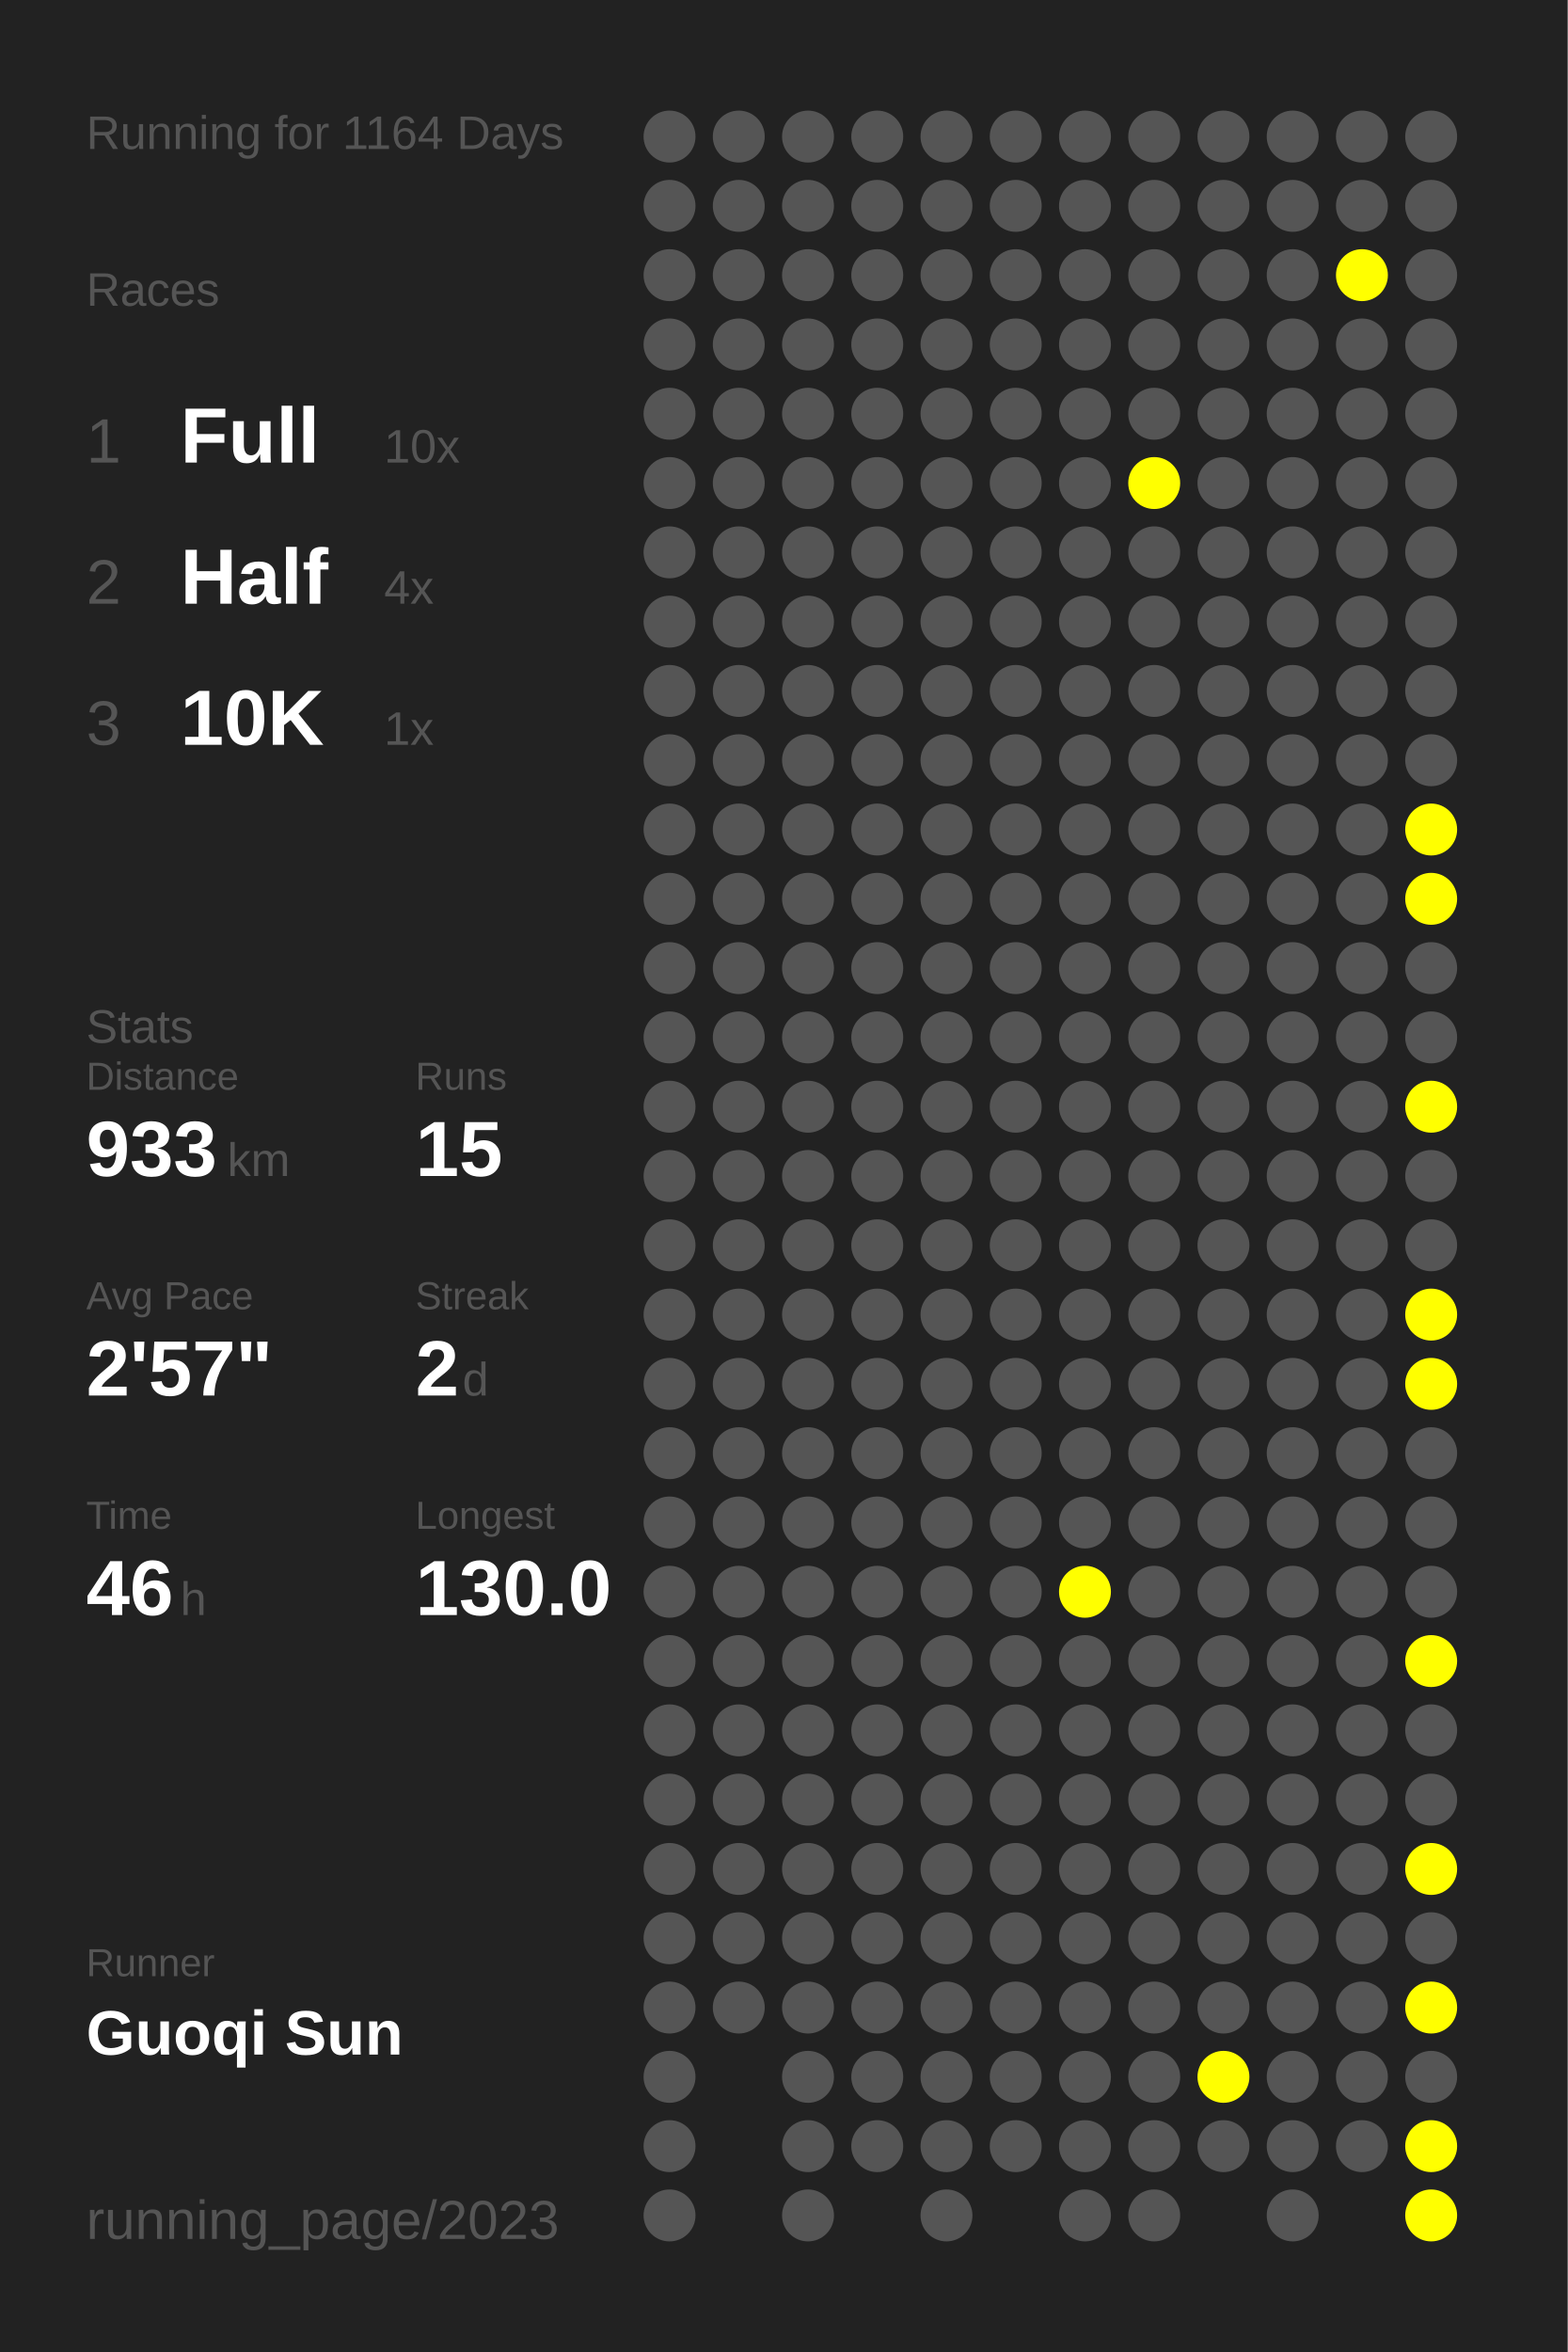
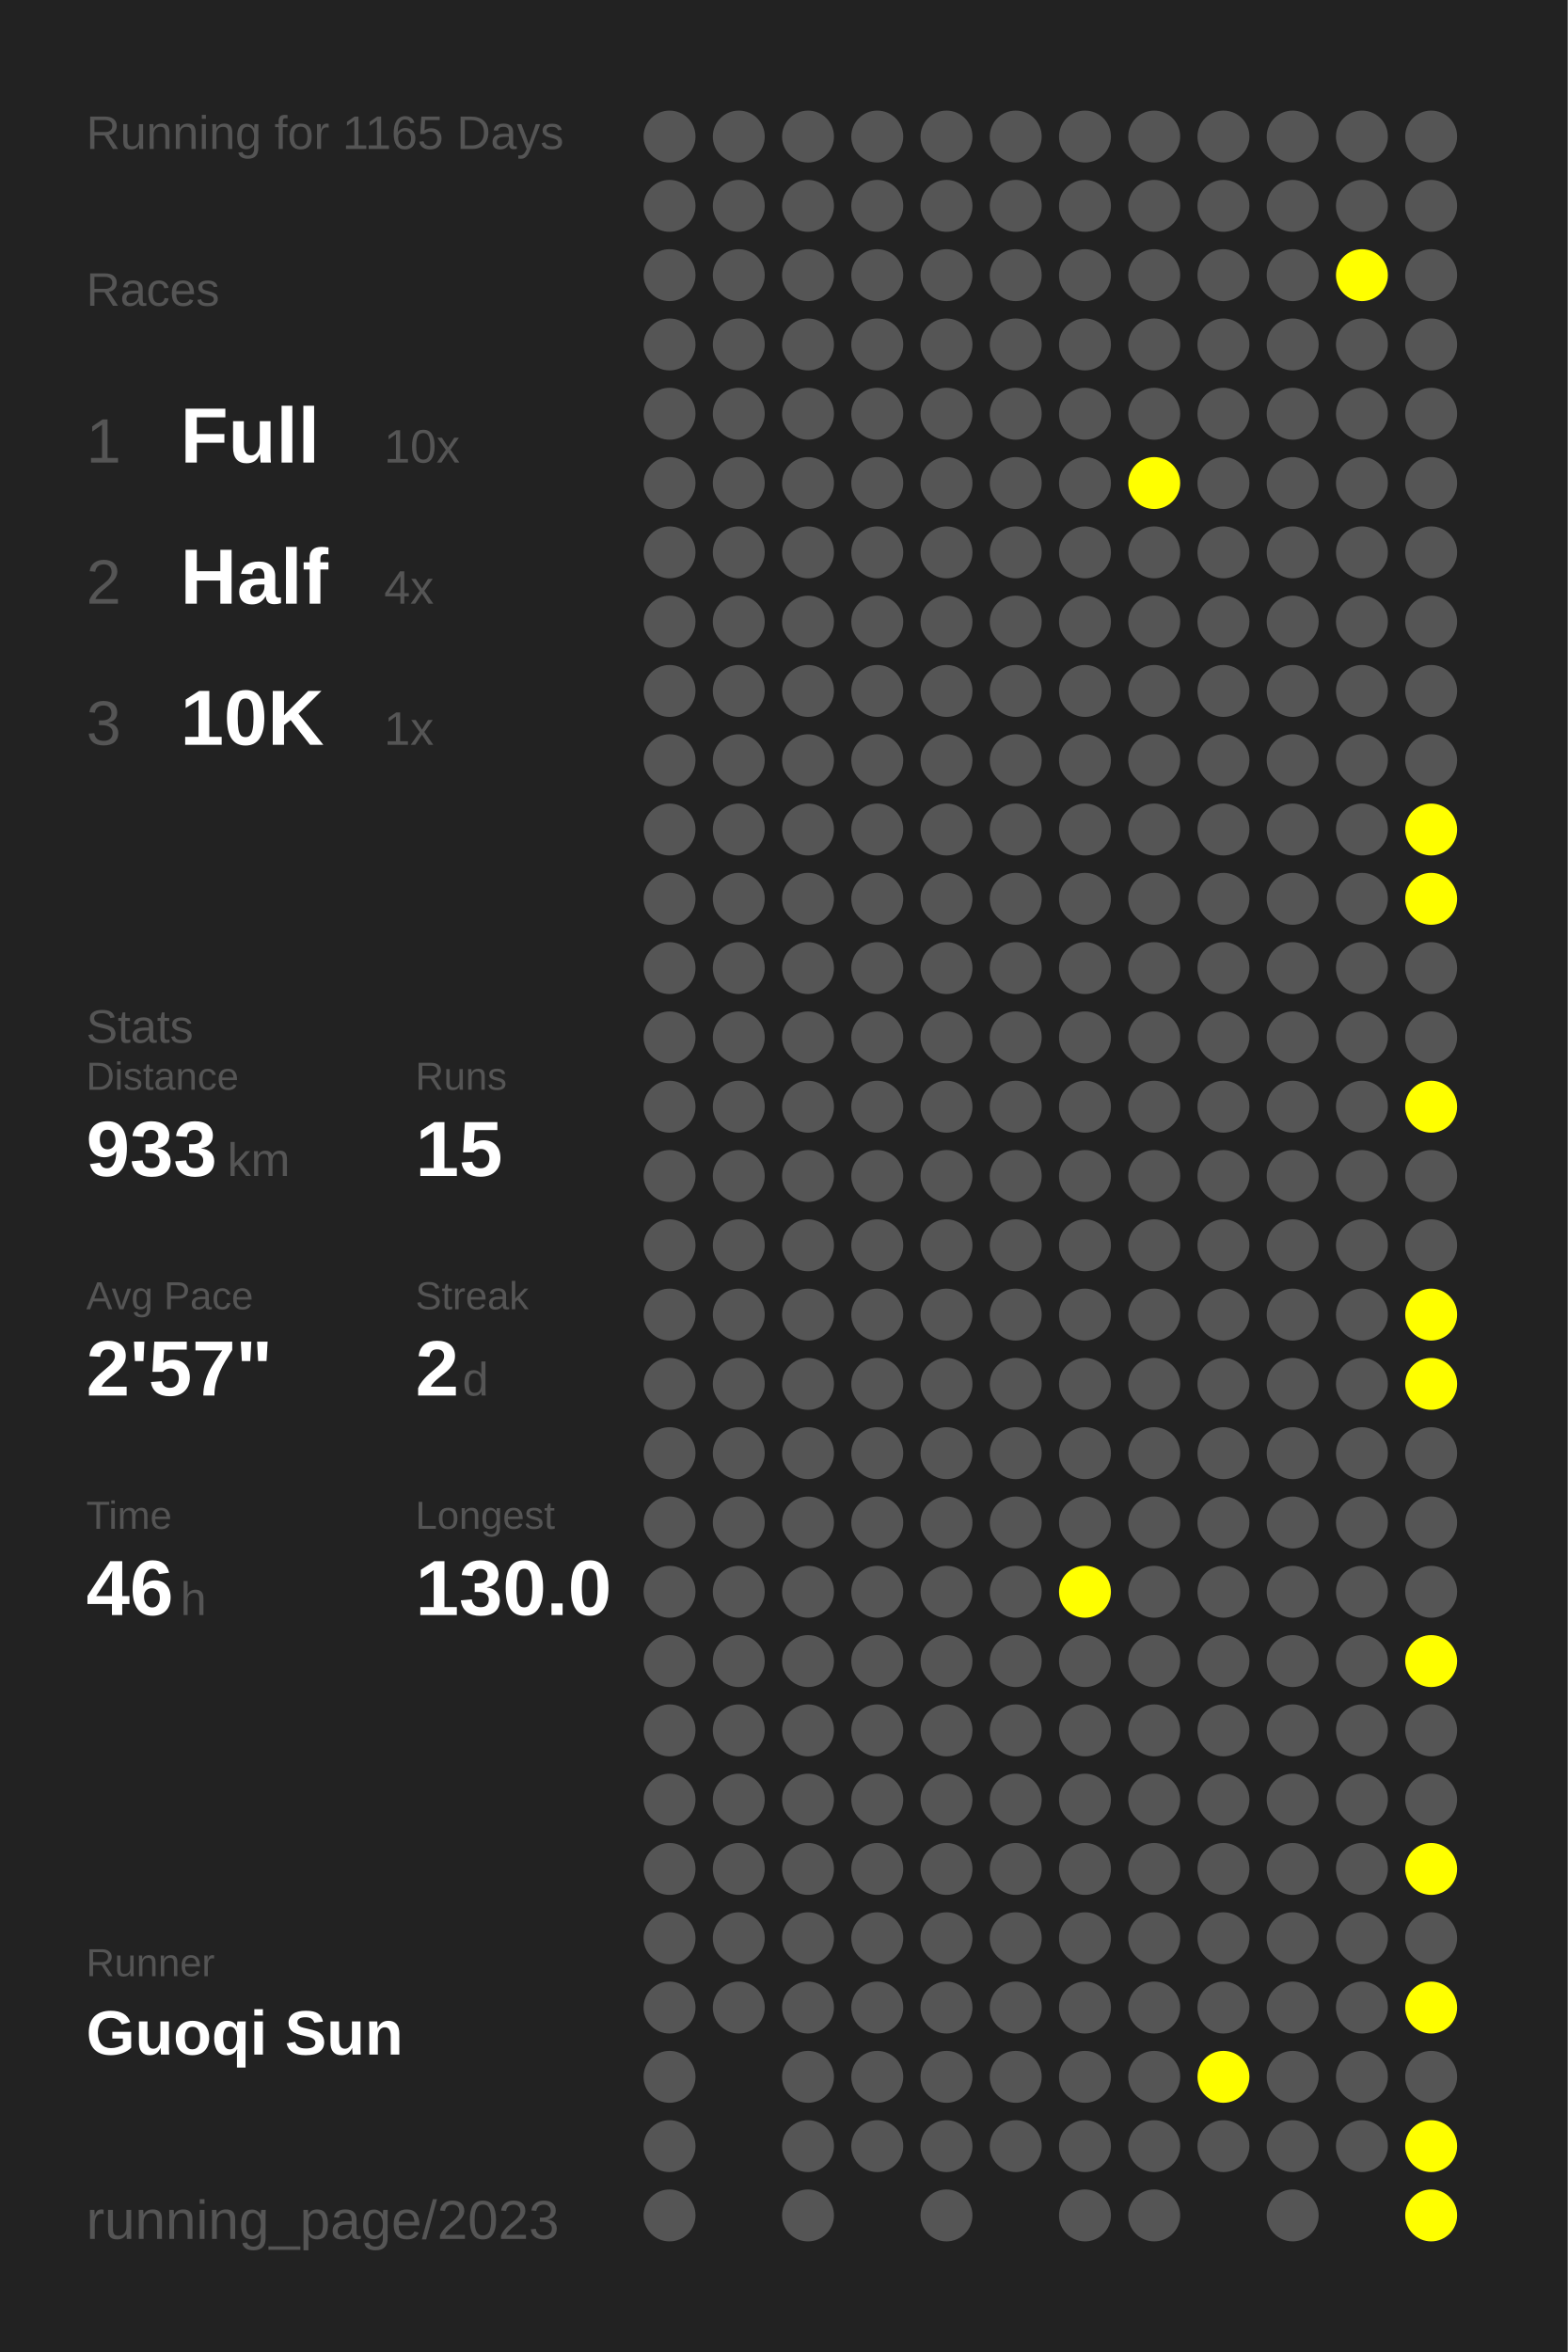
<svg xmlns="http://www.w3.org/2000/svg" baseProfile="full" height="300mm" version="1.1" viewBox="0,0,200,300" width="200mm">
  <defs />
  <rect fill="#222222" height="300" width="200" x="0" y="0" />
-   <text fill="#555555" style="font-size:6px; font-family:Arial;" x="11" y="19">Running for 1164 Days</text>
+   <text fill="#555555" style="font-size:6px; font-family:Arial;" x="11" y="19">Running for 1165 Days</text>
  <text fill="#555555" style="font-size:6px; font-family:Arial;" x="11" y="39">Races</text>
  <text fill="#555555" style="font-size:8px; font-family:Arial;" x="11" y="59">1</text>
  <text fill="#FFFFFF" style="font-size:10px; font-family:Arial; font-weight:bold;" x="23" y="59">Full</text>
  <text fill="#555555" style="font-size:6px; font-family:Arial;" x="49" y="59">10x</text>
  <text fill="#555555" style="font-size:8px; font-family:Arial;" x="11" y="77">2</text>
  <text fill="#FFFFFF" style="font-size:10px; font-family:Arial; font-weight:bold;" x="23" y="77">Half</text>
  <text fill="#555555" style="font-size:6px; font-family:Arial;" x="49" y="77">4x</text>
  <text fill="#555555" style="font-size:8px; font-family:Arial;" x="11" y="95">3</text>
  <text fill="#FFFFFF" style="font-size:10px; font-family:Arial; font-weight:bold;" x="23" y="95">10K</text>
  <text fill="#555555" style="font-size:6px; font-family:Arial;" x="49" y="95">1x</text>
  <text fill="#555555" style="font-size:6px; font-family:Arial;" x="11" y="133">Stats</text>
  <text fill="#555555" style="font-size:5px; font-family:Arial;" x="11" y="139">Distance</text>
  <text fill="#FFFFFF" style="font-size:10px; font-family:Arial; font-weight:bold;" x="11" y="150">933</text>
  <text fill="#555555" style="font-size:6px; font-family:Arial;" x="29" y="150">km</text>
  <text fill="#555555" style="font-size:5px; font-family:Arial;" x="53" y="139">Runs</text>
  <text fill="#FFFFFF" style="font-size:10px; font-family:Arial; font-weight:bold;" x="53" y="150">15</text>
  <text fill="#555555" style="font-size:5px; font-family:Arial;" x="11" y="167">Avg Pace</text>
  <text fill="#FFFFFF" style="font-size:10px; font-family:Arial; font-weight:bold;" x="11" y="178">2'57"</text>
  <text fill="#555555" style="font-size:5px; font-family:Arial;" x="53" y="167">Streak</text>
  <text fill="#FFFFFF" style="font-size:10px; font-family:Arial; font-weight:bold;" x="53" y="178">2</text>
  <text fill="#555555" style="font-size:6px; font-family:Arial;" x="59" y="178">d</text>
  <text fill="#555555" style="font-size:5px; font-family:Arial;" x="11" y="195">Time</text>
  <text fill="#FFFFFF" style="font-size:10px; font-family:Arial; font-weight:bold;" x="11" y="206">46</text>
  <text fill="#555555" style="font-size:6px; font-family:Arial;" x="23" y="206">h</text>
  <text fill="#555555" style="font-size:5px; font-family:Arial;" x="53" y="195">Longest</text>
  <text fill="#FFFFFF" style="font-size:10px; font-family:Arial; font-weight:bold;" x="53" y="206">130.0</text>
  <text fill="#555555" style="font-size:5px; font-family:Arial;" x="11" y="252.065">Runner</text>
  <text fill="#FFFFFF" style="font-size:8px; font-family:Arial; font-weight:bold;" x="11" y="262.065">Guoqi Sun</text>
  <text fill="#555555" style="font-size:7px; font-family:Arial;" x="11" y="285.581">running_page/2023</text>
  <circle cx="85.417" cy="17.419" fill="#555555" r="3.312" />
  <circle cx="85.417" cy="26.258" fill="#555555" r="3.312" />
  <circle cx="85.417" cy="35.097" fill="#555555" r="3.312" />
  <circle cx="85.417" cy="43.935" fill="#555555" r="3.312" />
  <circle cx="85.417" cy="52.774" fill="#555555" r="3.312" />
  <circle cx="85.417" cy="61.613" fill="#555555" r="3.312" />
  <circle cx="85.417" cy="70.452" fill="#555555" r="3.312" />
  <circle cx="85.417" cy="79.29" fill="#555555" r="3.312" />
  <circle cx="85.417" cy="88.129" fill="#555555" r="3.312" />
  <circle cx="85.417" cy="96.968" fill="#555555" r="3.312" />
  <circle cx="85.417" cy="105.806" fill="#555555" r="3.312" />
  <circle cx="85.417" cy="114.645" fill="#555555" r="3.312" />
  <circle cx="85.417" cy="123.484" fill="#555555" r="3.312" />
  <circle cx="85.417" cy="132.323" fill="#555555" r="3.312" />
  <circle cx="85.417" cy="141.161" fill="#555555" r="3.312" />
  <circle cx="85.417" cy="150" fill="#555555" r="3.312" />
  <circle cx="85.417" cy="158.839" fill="#555555" r="3.312" />
  <circle cx="85.417" cy="167.677" fill="#555555" r="3.312" />
  <circle cx="85.417" cy="176.516" fill="#555555" r="3.312" />
  <circle cx="85.417" cy="185.355" fill="#555555" r="3.312" />
  <circle cx="85.417" cy="194.194" fill="#555555" r="3.312" />
  <circle cx="85.417" cy="203.032" fill="#555555" r="3.312" />
  <circle cx="85.417" cy="211.871" fill="#555555" r="3.312" />
  <circle cx="85.417" cy="220.71" fill="#555555" r="3.312" />
  <circle cx="85.417" cy="229.548" fill="#555555" r="3.312" />
  <circle cx="85.417" cy="238.387" fill="#555555" r="3.312" />
  <circle cx="85.417" cy="247.226" fill="#555555" r="3.312" />
  <circle cx="85.417" cy="256.065" fill="#555555" r="3.312" />
  <circle cx="85.417" cy="264.903" fill="#555555" r="3.312" />
  <circle cx="85.417" cy="273.742" fill="#555555" r="3.312" />
  <circle cx="85.417" cy="282.581" fill="#555555" r="3.312" />
  <circle cx="94.25" cy="17.419" fill="#555555" r="3.312" />
  <circle cx="94.25" cy="26.258" fill="#555555" r="3.312" />
  <circle cx="94.25" cy="35.097" fill="#555555" r="3.312" />
  <circle cx="94.25" cy="43.935" fill="#555555" r="3.312" />
  <circle cx="94.25" cy="52.774" fill="#555555" r="3.312" />
  <circle cx="94.25" cy="61.613" fill="#555555" r="3.312" />
  <circle cx="94.25" cy="70.452" fill="#555555" r="3.312" />
  <circle cx="94.25" cy="79.29" fill="#555555" r="3.312" />
  <circle cx="94.25" cy="88.129" fill="#555555" r="3.312" />
  <circle cx="94.25" cy="96.968" fill="#555555" r="3.312" />
  <circle cx="94.25" cy="105.806" fill="#555555" r="3.312" />
  <circle cx="94.25" cy="114.645" fill="#555555" r="3.312" />
  <circle cx="94.25" cy="123.484" fill="#555555" r="3.312" />
  <circle cx="94.25" cy="132.323" fill="#555555" r="3.312" />
  <circle cx="94.25" cy="141.161" fill="#555555" r="3.312" />
  <circle cx="94.25" cy="150" fill="#555555" r="3.312" />
  <circle cx="94.25" cy="158.839" fill="#555555" r="3.312" />
  <circle cx="94.25" cy="167.677" fill="#555555" r="3.312" />
  <circle cx="94.25" cy="176.516" fill="#555555" r="3.312" />
  <circle cx="94.25" cy="185.355" fill="#555555" r="3.312" />
  <circle cx="94.25" cy="194.194" fill="#555555" r="3.312" />
  <circle cx="94.25" cy="203.032" fill="#555555" r="3.312" />
  <circle cx="94.25" cy="211.871" fill="#555555" r="3.312" />
  <circle cx="94.25" cy="220.71" fill="#555555" r="3.312" />
  <circle cx="94.25" cy="229.548" fill="#555555" r="3.312" />
  <circle cx="94.25" cy="238.387" fill="#555555" r="3.312" />
  <circle cx="94.25" cy="247.226" fill="#555555" r="3.312" />
  <circle cx="94.25" cy="256.065" fill="#555555" r="3.312" />
  <circle cx="103.083" cy="17.419" fill="#555555" r="3.312" />
  <circle cx="103.083" cy="26.258" fill="#555555" r="3.312" />
  <circle cx="103.083" cy="35.097" fill="#555555" r="3.312" />
  <circle cx="103.083" cy="43.935" fill="#555555" r="3.312" />
  <circle cx="103.083" cy="52.774" fill="#555555" r="3.312" />
  <circle cx="103.083" cy="61.613" fill="#555555" r="3.312" />
  <circle cx="103.083" cy="70.452" fill="#555555" r="3.312" />
  <circle cx="103.083" cy="79.29" fill="#555555" r="3.312" />
  <circle cx="103.083" cy="88.129" fill="#555555" r="3.312" />
  <circle cx="103.083" cy="96.968" fill="#555555" r="3.312" />
  <circle cx="103.083" cy="105.806" fill="#555555" r="3.312" />
  <circle cx="103.083" cy="114.645" fill="#555555" r="3.312" />
  <circle cx="103.083" cy="123.484" fill="#555555" r="3.312" />
  <circle cx="103.083" cy="132.323" fill="#555555" r="3.312" />
  <circle cx="103.083" cy="141.161" fill="#555555" r="3.312" />
  <circle cx="103.083" cy="150" fill="#555555" r="3.312" />
  <circle cx="103.083" cy="158.839" fill="#555555" r="3.312" />
  <circle cx="103.083" cy="167.677" fill="#555555" r="3.312" />
  <circle cx="103.083" cy="176.516" fill="#555555" r="3.312" />
  <circle cx="103.083" cy="185.355" fill="#555555" r="3.312" />
  <circle cx="103.083" cy="194.194" fill="#555555" r="3.312" />
  <circle cx="103.083" cy="203.032" fill="#555555" r="3.312" />
  <circle cx="103.083" cy="211.871" fill="#555555" r="3.312" />
  <circle cx="103.083" cy="220.71" fill="#555555" r="3.312" />
  <circle cx="103.083" cy="229.548" fill="#555555" r="3.312" />
  <circle cx="103.083" cy="238.387" fill="#555555" r="3.312" />
  <circle cx="103.083" cy="247.226" fill="#555555" r="3.312" />
  <circle cx="103.083" cy="256.065" fill="#555555" r="3.312" />
  <circle cx="103.083" cy="264.903" fill="#555555" r="3.312" />
  <circle cx="103.083" cy="273.742" fill="#555555" r="3.312" />
  <circle cx="103.083" cy="282.581" fill="#555555" r="3.312" />
  <circle cx="111.917" cy="17.419" fill="#555555" r="3.312" />
  <circle cx="111.917" cy="26.258" fill="#555555" r="3.312" />
  <circle cx="111.917" cy="35.097" fill="#555555" r="3.312" />
  <circle cx="111.917" cy="43.935" fill="#555555" r="3.312" />
  <circle cx="111.917" cy="52.774" fill="#555555" r="3.312" />
  <circle cx="111.917" cy="61.613" fill="#555555" r="3.312" />
  <circle cx="111.917" cy="70.452" fill="#555555" r="3.312" />
  <circle cx="111.917" cy="79.29" fill="#555555" r="3.312" />
  <circle cx="111.917" cy="88.129" fill="#555555" r="3.312" />
  <circle cx="111.917" cy="96.968" fill="#555555" r="3.312" />
  <circle cx="111.917" cy="105.806" fill="#555555" r="3.312" />
  <circle cx="111.917" cy="114.645" fill="#555555" r="3.312" />
  <circle cx="111.917" cy="123.484" fill="#555555" r="3.312" />
  <circle cx="111.917" cy="132.323" fill="#555555" r="3.312" />
  <circle cx="111.917" cy="141.161" fill="#555555" r="3.312" />
  <circle cx="111.917" cy="150" fill="#555555" r="3.312" />
  <circle cx="111.917" cy="158.839" fill="#555555" r="3.312" />
  <circle cx="111.917" cy="167.677" fill="#555555" r="3.312" />
  <circle cx="111.917" cy="176.516" fill="#555555" r="3.312" />
  <circle cx="111.917" cy="185.355" fill="#555555" r="3.312" />
  <circle cx="111.917" cy="194.194" fill="#555555" r="3.312" />
  <circle cx="111.917" cy="203.032" fill="#555555" r="3.312" />
  <circle cx="111.917" cy="211.871" fill="#555555" r="3.312" />
  <circle cx="111.917" cy="220.71" fill="#555555" r="3.312" />
  <circle cx="111.917" cy="229.548" fill="#555555" r="3.312" />
  <circle cx="111.917" cy="238.387" fill="#555555" r="3.312" />
  <circle cx="111.917" cy="247.226" fill="#555555" r="3.312" />
  <circle cx="111.917" cy="256.065" fill="#555555" r="3.312" />
  <circle cx="111.917" cy="264.903" fill="#555555" r="3.312" />
  <circle cx="111.917" cy="273.742" fill="#555555" r="3.312" />
  <circle cx="120.75" cy="17.419" fill="#555555" r="3.312" />
  <circle cx="120.75" cy="26.258" fill="#555555" r="3.312" />
  <circle cx="120.75" cy="35.097" fill="#555555" r="3.312" />
  <circle cx="120.75" cy="43.935" fill="#555555" r="3.312" />
  <circle cx="120.75" cy="52.774" fill="#555555" r="3.312" />
  <circle cx="120.75" cy="61.613" fill="#555555" r="3.312" />
  <circle cx="120.75" cy="70.452" fill="#555555" r="3.312" />
  <circle cx="120.75" cy="79.29" fill="#555555" r="3.312" />
  <circle cx="120.75" cy="88.129" fill="#555555" r="3.312" />
  <circle cx="120.75" cy="96.968" fill="#555555" r="3.312" />
  <circle cx="120.75" cy="105.806" fill="#555555" r="3.312" />
  <circle cx="120.75" cy="114.645" fill="#555555" r="3.312" />
  <circle cx="120.75" cy="123.484" fill="#555555" r="3.312" />
  <circle cx="120.75" cy="132.323" fill="#555555" r="3.312" />
  <circle cx="120.75" cy="141.161" fill="#555555" r="3.312" />
  <circle cx="120.75" cy="150" fill="#555555" r="3.312" />
  <circle cx="120.75" cy="158.839" fill="#555555" r="3.312" />
  <circle cx="120.75" cy="167.677" fill="#555555" r="3.312" />
  <circle cx="120.75" cy="176.516" fill="#555555" r="3.312" />
  <circle cx="120.75" cy="185.355" fill="#555555" r="3.312" />
  <circle cx="120.75" cy="194.194" fill="#555555" r="3.312" />
  <circle cx="120.75" cy="203.032" fill="#555555" r="3.312" />
  <circle cx="120.75" cy="211.871" fill="#555555" r="3.312" />
  <circle cx="120.75" cy="220.71" fill="#555555" r="3.312" />
  <circle cx="120.75" cy="229.548" fill="#555555" r="3.312" />
  <circle cx="120.75" cy="238.387" fill="#555555" r="3.312" />
  <circle cx="120.75" cy="247.226" fill="#555555" r="3.312" />
  <circle cx="120.75" cy="256.065" fill="#555555" r="3.312" />
  <circle cx="120.75" cy="264.903" fill="#555555" r="3.312" />
  <circle cx="120.75" cy="273.742" fill="#555555" r="3.312" />
  <circle cx="120.75" cy="282.581" fill="#555555" r="3.312" />
  <circle cx="129.583" cy="17.419" fill="#555555" r="3.312" />
  <circle cx="129.583" cy="26.258" fill="#555555" r="3.312" />
  <circle cx="129.583" cy="35.097" fill="#555555" r="3.312" />
  <circle cx="129.583" cy="43.935" fill="#555555" r="3.312" />
  <circle cx="129.583" cy="52.774" fill="#555555" r="3.312" />
  <circle cx="129.583" cy="61.613" fill="#555555" r="3.312" />
  <circle cx="129.583" cy="70.452" fill="#555555" r="3.312" />
  <circle cx="129.583" cy="79.29" fill="#555555" r="3.312" />
  <circle cx="129.583" cy="88.129" fill="#555555" r="3.312" />
  <circle cx="129.583" cy="96.968" fill="#555555" r="3.312" />
  <circle cx="129.583" cy="105.806" fill="#555555" r="3.312" />
  <circle cx="129.583" cy="114.645" fill="#555555" r="3.312" />
  <circle cx="129.583" cy="123.484" fill="#555555" r="3.312" />
  <circle cx="129.583" cy="132.323" fill="#555555" r="3.312" />
  <circle cx="129.583" cy="141.161" fill="#555555" r="3.312" />
  <circle cx="129.583" cy="150" fill="#555555" r="3.312" />
  <circle cx="129.583" cy="158.839" fill="#555555" r="3.312" />
  <circle cx="129.583" cy="167.677" fill="#555555" r="3.312" />
  <circle cx="129.583" cy="176.516" fill="#555555" r="3.312" />
  <circle cx="129.583" cy="185.355" fill="#555555" r="3.312" />
  <circle cx="129.583" cy="194.194" fill="#555555" r="3.312" />
  <circle cx="129.583" cy="203.032" fill="#555555" r="3.312" />
  <circle cx="129.583" cy="211.871" fill="#555555" r="3.312" />
  <circle cx="129.583" cy="220.71" fill="#555555" r="3.312" />
  <circle cx="129.583" cy="229.548" fill="#555555" r="3.312" />
  <circle cx="129.583" cy="238.387" fill="#555555" r="3.312" />
  <circle cx="129.583" cy="247.226" fill="#555555" r="3.312" />
  <circle cx="129.583" cy="256.065" fill="#555555" r="3.312" />
  <circle cx="129.583" cy="264.903" fill="#555555" r="3.312" />
  <circle cx="129.583" cy="273.742" fill="#555555" r="3.312" />
  <circle cx="138.417" cy="17.419" fill="#555555" r="3.312" />
  <circle cx="138.417" cy="26.258" fill="#555555" r="3.312" />
  <circle cx="138.417" cy="35.097" fill="#555555" r="3.312" />
  <circle cx="138.417" cy="43.935" fill="#555555" r="3.312" />
  <circle cx="138.417" cy="52.774" fill="#555555" r="3.312" />
  <circle cx="138.417" cy="61.613" fill="#555555" r="3.312" />
  <circle cx="138.417" cy="70.452" fill="#555555" r="3.312" />
  <circle cx="138.417" cy="79.29" fill="#555555" r="3.312" />
  <circle cx="138.417" cy="88.129" fill="#555555" r="3.312" />
  <circle cx="138.417" cy="96.968" fill="#555555" r="3.312" />
  <circle cx="138.417" cy="105.806" fill="#555555" r="3.312" />
  <circle cx="138.417" cy="114.645" fill="#555555" r="3.312" />
  <circle cx="138.417" cy="123.484" fill="#555555" r="3.312" />
  <circle cx="138.417" cy="132.323" fill="#555555" r="3.312" />
  <circle cx="138.417" cy="141.161" fill="#555555" r="3.312" />
  <circle cx="138.417" cy="150" fill="#555555" r="3.312" />
  <circle cx="138.417" cy="158.839" fill="#555555" r="3.312" />
  <circle cx="138.417" cy="167.677" fill="#555555" r="3.312" />
  <circle cx="138.417" cy="176.516" fill="#555555" r="3.312" />
  <circle cx="138.417" cy="185.355" fill="#555555" r="3.312" />
  <circle cx="138.417" cy="194.194" fill="#555555" r="3.312" />
  <circle cx="138.417" cy="203.032" fill="#FFFF00" r="3.312" />
  <circle cx="138.417" cy="211.871" fill="#555555" r="3.312" />
  <circle cx="138.417" cy="220.71" fill="#555555" r="3.312" />
  <circle cx="138.417" cy="229.548" fill="#555555" r="3.312" />
  <circle cx="138.417" cy="238.387" fill="#555555" r="3.312" />
  <circle cx="138.417" cy="247.226" fill="#555555" r="3.312" />
  <circle cx="138.417" cy="256.065" fill="#555555" r="3.312" />
  <circle cx="138.417" cy="264.903" fill="#555555" r="3.312" />
  <circle cx="138.417" cy="273.742" fill="#555555" r="3.312" />
  <circle cx="138.417" cy="282.581" fill="#555555" r="3.312" />
  <circle cx="147.25" cy="17.419" fill="#555555" r="3.312" />
  <circle cx="147.25" cy="26.258" fill="#555555" r="3.312" />
  <circle cx="147.25" cy="35.097" fill="#555555" r="3.312" />
  <circle cx="147.25" cy="43.935" fill="#555555" r="3.312" />
  <circle cx="147.25" cy="52.774" fill="#555555" r="3.312" />
  <circle cx="147.25" cy="61.613" fill="#FFFF00" r="3.312" />
  <circle cx="147.25" cy="70.452" fill="#555555" r="3.312" />
  <circle cx="147.25" cy="79.29" fill="#555555" r="3.312" />
  <circle cx="147.25" cy="88.129" fill="#555555" r="3.312" />
  <circle cx="147.25" cy="96.968" fill="#555555" r="3.312" />
  <circle cx="147.25" cy="105.806" fill="#555555" r="3.312" />
  <circle cx="147.25" cy="114.645" fill="#555555" r="3.312" />
  <circle cx="147.25" cy="123.484" fill="#555555" r="3.312" />
  <circle cx="147.25" cy="132.323" fill="#555555" r="3.312" />
  <circle cx="147.25" cy="141.161" fill="#555555" r="3.312" />
  <circle cx="147.25" cy="150" fill="#555555" r="3.312" />
  <circle cx="147.25" cy="158.839" fill="#555555" r="3.312" />
  <circle cx="147.25" cy="167.677" fill="#555555" r="3.312" />
  <circle cx="147.25" cy="176.516" fill="#555555" r="3.312" />
  <circle cx="147.25" cy="185.355" fill="#555555" r="3.312" />
  <circle cx="147.25" cy="194.194" fill="#555555" r="3.312" />
  <circle cx="147.25" cy="203.032" fill="#555555" r="3.312" />
  <circle cx="147.25" cy="211.871" fill="#555555" r="3.312" />
  <circle cx="147.25" cy="220.71" fill="#555555" r="3.312" />
  <circle cx="147.25" cy="229.548" fill="#555555" r="3.312" />
  <circle cx="147.25" cy="238.387" fill="#555555" r="3.312" />
  <circle cx="147.25" cy="247.226" fill="#555555" r="3.312" />
  <circle cx="147.25" cy="256.065" fill="#555555" r="3.312" />
  <circle cx="147.25" cy="264.903" fill="#555555" r="3.312" />
  <circle cx="147.25" cy="273.742" fill="#555555" r="3.312" />
  <circle cx="147.25" cy="282.581" fill="#555555" r="3.312" />
  <circle cx="156.083" cy="17.419" fill="#555555" r="3.312" />
  <circle cx="156.083" cy="26.258" fill="#555555" r="3.312" />
  <circle cx="156.083" cy="35.097" fill="#555555" r="3.312" />
  <circle cx="156.083" cy="43.935" fill="#555555" r="3.312" />
  <circle cx="156.083" cy="52.774" fill="#555555" r="3.312" />
  <circle cx="156.083" cy="61.613" fill="#555555" r="3.312" />
  <circle cx="156.083" cy="70.452" fill="#555555" r="3.312" />
  <circle cx="156.083" cy="79.29" fill="#555555" r="3.312" />
  <circle cx="156.083" cy="88.129" fill="#555555" r="3.312" />
  <circle cx="156.083" cy="96.968" fill="#555555" r="3.312" />
  <circle cx="156.083" cy="105.806" fill="#555555" r="3.312" />
  <circle cx="156.083" cy="114.645" fill="#555555" r="3.312" />
  <circle cx="156.083" cy="123.484" fill="#555555" r="3.312" />
  <circle cx="156.083" cy="132.323" fill="#555555" r="3.312" />
  <circle cx="156.083" cy="141.161" fill="#555555" r="3.312" />
  <circle cx="156.083" cy="150" fill="#555555" r="3.312" />
  <circle cx="156.083" cy="158.839" fill="#555555" r="3.312" />
  <circle cx="156.083" cy="167.677" fill="#555555" r="3.312" />
  <circle cx="156.083" cy="176.516" fill="#555555" r="3.312" />
  <circle cx="156.083" cy="185.355" fill="#555555" r="3.312" />
  <circle cx="156.083" cy="194.194" fill="#555555" r="3.312" />
  <circle cx="156.083" cy="203.032" fill="#555555" r="3.312" />
  <circle cx="156.083" cy="211.871" fill="#555555" r="3.312" />
  <circle cx="156.083" cy="220.71" fill="#555555" r="3.312" />
  <circle cx="156.083" cy="229.548" fill="#555555" r="3.312" />
  <circle cx="156.083" cy="238.387" fill="#555555" r="3.312" />
  <circle cx="156.083" cy="247.226" fill="#555555" r="3.312" />
  <circle cx="156.083" cy="256.065" fill="#555555" r="3.312" />
  <circle cx="156.083" cy="264.903" fill="#FFFF00" r="3.312" />
  <circle cx="156.083" cy="273.742" fill="#555555" r="3.312" />
  <circle cx="164.917" cy="17.419" fill="#555555" r="3.312" />
  <circle cx="164.917" cy="26.258" fill="#555555" r="3.312" />
  <circle cx="164.917" cy="35.097" fill="#555555" r="3.312" />
  <circle cx="164.917" cy="43.935" fill="#555555" r="3.312" />
  <circle cx="164.917" cy="52.774" fill="#555555" r="3.312" />
  <circle cx="164.917" cy="61.613" fill="#555555" r="3.312" />
  <circle cx="164.917" cy="70.452" fill="#555555" r="3.312" />
  <circle cx="164.917" cy="79.29" fill="#555555" r="3.312" />
  <circle cx="164.917" cy="88.129" fill="#555555" r="3.312" />
  <circle cx="164.917" cy="96.968" fill="#555555" r="3.312" />
  <circle cx="164.917" cy="105.806" fill="#555555" r="3.312" />
  <circle cx="164.917" cy="114.645" fill="#555555" r="3.312" />
  <circle cx="164.917" cy="123.484" fill="#555555" r="3.312" />
  <circle cx="164.917" cy="132.323" fill="#555555" r="3.312" />
  <circle cx="164.917" cy="141.161" fill="#555555" r="3.312" />
  <circle cx="164.917" cy="150" fill="#555555" r="3.312" />
  <circle cx="164.917" cy="158.839" fill="#555555" r="3.312" />
  <circle cx="164.917" cy="167.677" fill="#555555" r="3.312" />
  <circle cx="164.917" cy="176.516" fill="#555555" r="3.312" />
  <circle cx="164.917" cy="185.355" fill="#555555" r="3.312" />
  <circle cx="164.917" cy="194.194" fill="#555555" r="3.312" />
  <circle cx="164.917" cy="203.032" fill="#555555" r="3.312" />
  <circle cx="164.917" cy="211.871" fill="#555555" r="3.312" />
  <circle cx="164.917" cy="220.71" fill="#555555" r="3.312" />
  <circle cx="164.917" cy="229.548" fill="#555555" r="3.312" />
  <circle cx="164.917" cy="238.387" fill="#555555" r="3.312" />
  <circle cx="164.917" cy="247.226" fill="#555555" r="3.312" />
  <circle cx="164.917" cy="256.065" fill="#555555" r="3.312" />
  <circle cx="164.917" cy="264.903" fill="#555555" r="3.312" />
  <circle cx="164.917" cy="273.742" fill="#555555" r="3.312" />
  <circle cx="164.917" cy="282.581" fill="#555555" r="3.312" />
  <circle cx="173.75" cy="17.419" fill="#555555" r="3.312" />
  <circle cx="173.75" cy="26.258" fill="#555555" r="3.312" />
  <circle cx="173.75" cy="35.097" fill="#FFFF00" r="3.312" />
  <circle cx="173.75" cy="43.935" fill="#555555" r="3.312" />
  <circle cx="173.75" cy="52.774" fill="#555555" r="3.312" />
  <circle cx="173.75" cy="61.613" fill="#555555" r="3.312" />
  <circle cx="173.75" cy="70.452" fill="#555555" r="3.312" />
  <circle cx="173.75" cy="79.29" fill="#555555" r="3.312" />
  <circle cx="173.75" cy="88.129" fill="#555555" r="3.312" />
  <circle cx="173.75" cy="96.968" fill="#555555" r="3.312" />
  <circle cx="173.75" cy="105.806" fill="#555555" r="3.312" />
  <circle cx="173.75" cy="114.645" fill="#555555" r="3.312" />
  <circle cx="173.75" cy="123.484" fill="#555555" r="3.312" />
  <circle cx="173.75" cy="132.323" fill="#555555" r="3.312" />
  <circle cx="173.75" cy="141.161" fill="#555555" r="3.312" />
  <circle cx="173.75" cy="150" fill="#555555" r="3.312" />
  <circle cx="173.75" cy="158.839" fill="#555555" r="3.312" />
  <circle cx="173.75" cy="167.677" fill="#555555" r="3.312" />
  <circle cx="173.75" cy="176.516" fill="#555555" r="3.312" />
  <circle cx="173.75" cy="185.355" fill="#555555" r="3.312" />
  <circle cx="173.75" cy="194.194" fill="#555555" r="3.312" />
  <circle cx="173.75" cy="203.032" fill="#555555" r="3.312" />
  <circle cx="173.75" cy="211.871" fill="#555555" r="3.312" />
  <circle cx="173.75" cy="220.71" fill="#555555" r="3.312" />
  <circle cx="173.75" cy="229.548" fill="#555555" r="3.312" />
  <circle cx="173.75" cy="238.387" fill="#555555" r="3.312" />
  <circle cx="173.75" cy="247.226" fill="#555555" r="3.312" />
  <circle cx="173.75" cy="256.065" fill="#555555" r="3.312" />
  <circle cx="173.75" cy="264.903" fill="#555555" r="3.312" />
  <circle cx="173.75" cy="273.742" fill="#555555" r="3.312" />
  <circle cx="182.583" cy="17.419" fill="#555555" r="3.312" />
  <circle cx="182.583" cy="26.258" fill="#555555" r="3.312" />
  <circle cx="182.583" cy="35.097" fill="#555555" r="3.312" />
  <circle cx="182.583" cy="43.935" fill="#555555" r="3.312" />
  <circle cx="182.583" cy="52.774" fill="#555555" r="3.312" />
  <circle cx="182.583" cy="61.613" fill="#555555" r="3.312" />
  <circle cx="182.583" cy="70.452" fill="#555555" r="3.312" />
  <circle cx="182.583" cy="79.29" fill="#555555" r="3.312" />
  <circle cx="182.583" cy="88.129" fill="#555555" r="3.312" />
  <circle cx="182.583" cy="96.968" fill="#555555" r="3.312" />
  <circle cx="182.583" cy="105.806" fill="#FFFF00" r="3.312" />
  <circle cx="182.583" cy="114.645" fill="#FFFF00" r="3.312" />
  <circle cx="182.583" cy="123.484" fill="#555555" r="3.312" />
  <circle cx="182.583" cy="132.323" fill="#555555" r="3.312" />
  <circle cx="182.583" cy="141.161" fill="#FFFF00" r="3.312" />
  <circle cx="182.583" cy="150" fill="#555555" r="3.312" />
  <circle cx="182.583" cy="158.839" fill="#555555" r="3.312" />
  <circle cx="182.583" cy="167.677" fill="#FFFF00" r="3.312" />
  <circle cx="182.583" cy="176.516" fill="#FFFF00" r="3.312" />
  <circle cx="182.583" cy="185.355" fill="#555555" r="3.312" />
  <circle cx="182.583" cy="194.194" fill="#555555" r="3.312" />
  <circle cx="182.583" cy="203.032" fill="#555555" r="3.312" />
  <circle cx="182.583" cy="211.871" fill="#FFFF00" r="3.312" />
  <circle cx="182.583" cy="220.71" fill="#555555" r="3.312" />
  <circle cx="182.583" cy="229.548" fill="#555555" r="3.312" />
  <circle cx="182.583" cy="238.387" fill="#FFFF00" r="3.312" />
  <circle cx="182.583" cy="247.226" fill="#555555" r="3.312" />
  <circle cx="182.583" cy="256.065" fill="#FFFF00" r="3.312" />
  <circle cx="182.583" cy="264.903" fill="#555555" r="3.312" />
  <circle cx="182.583" cy="273.742" fill="#FFFF00" r="3.312" />
  <circle cx="182.583" cy="282.581" fill="#FFFF00" r="3.312" />
</svg>
